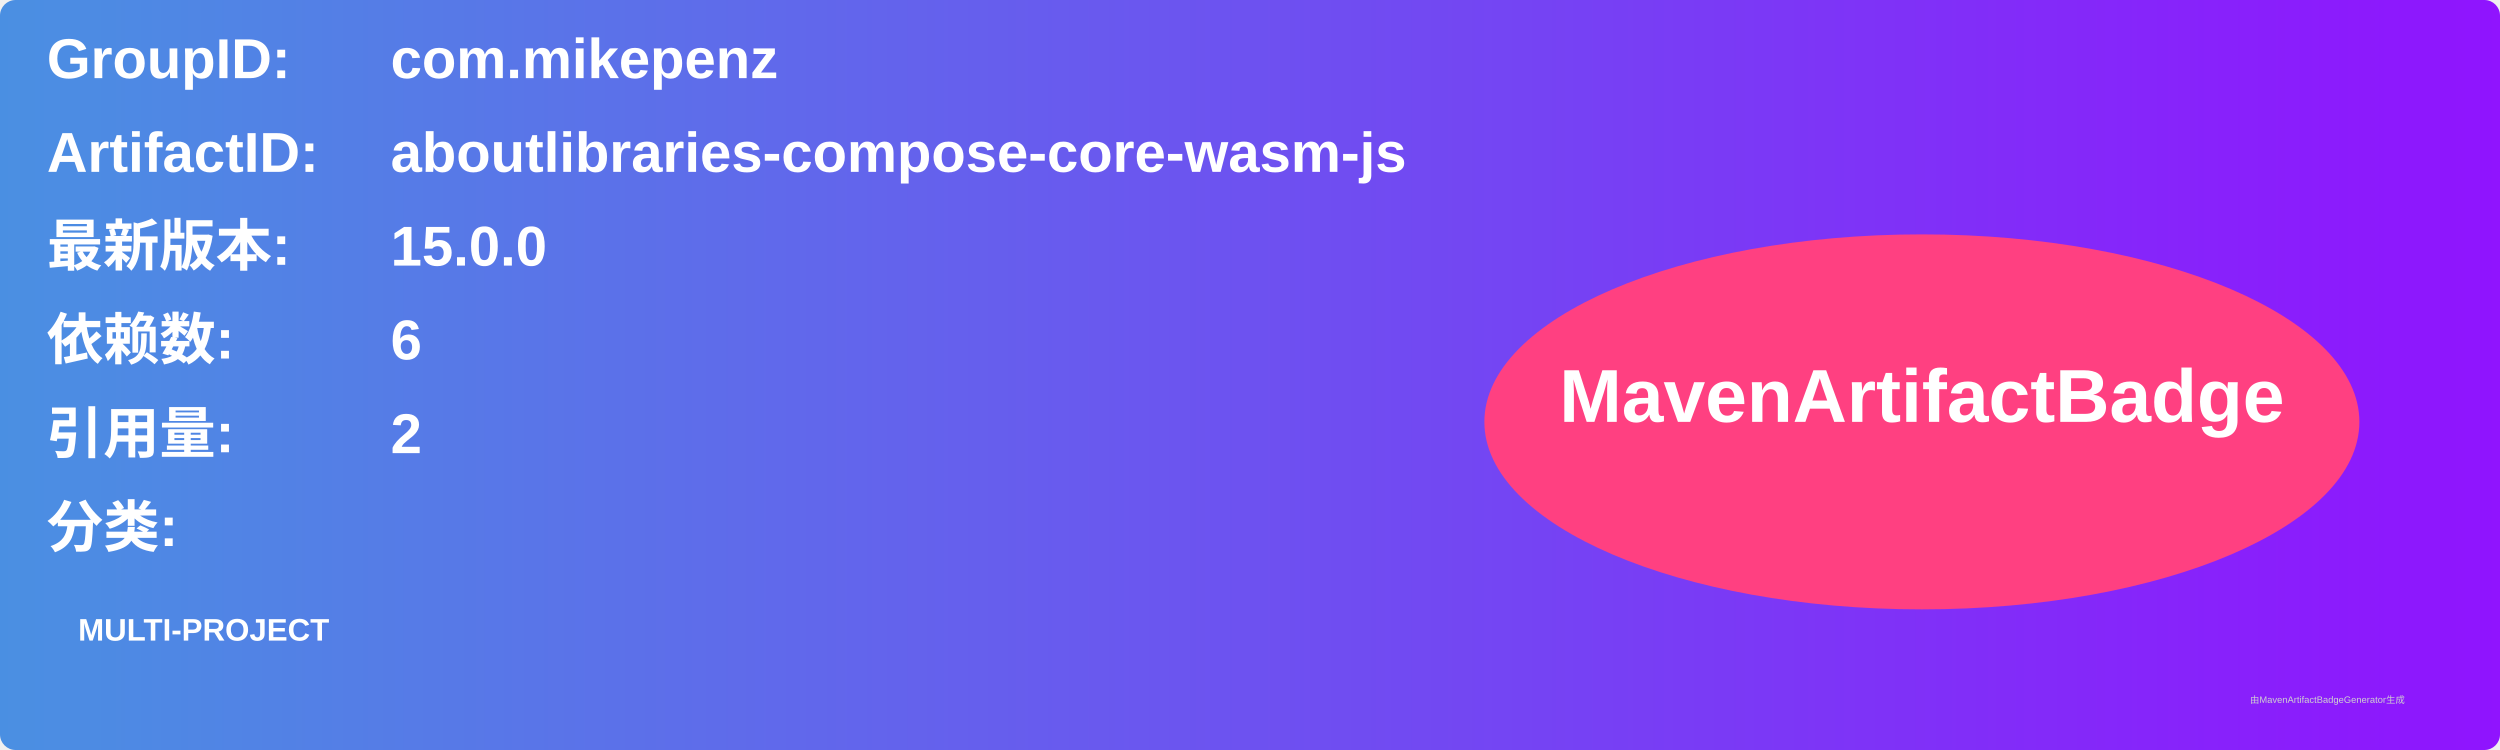
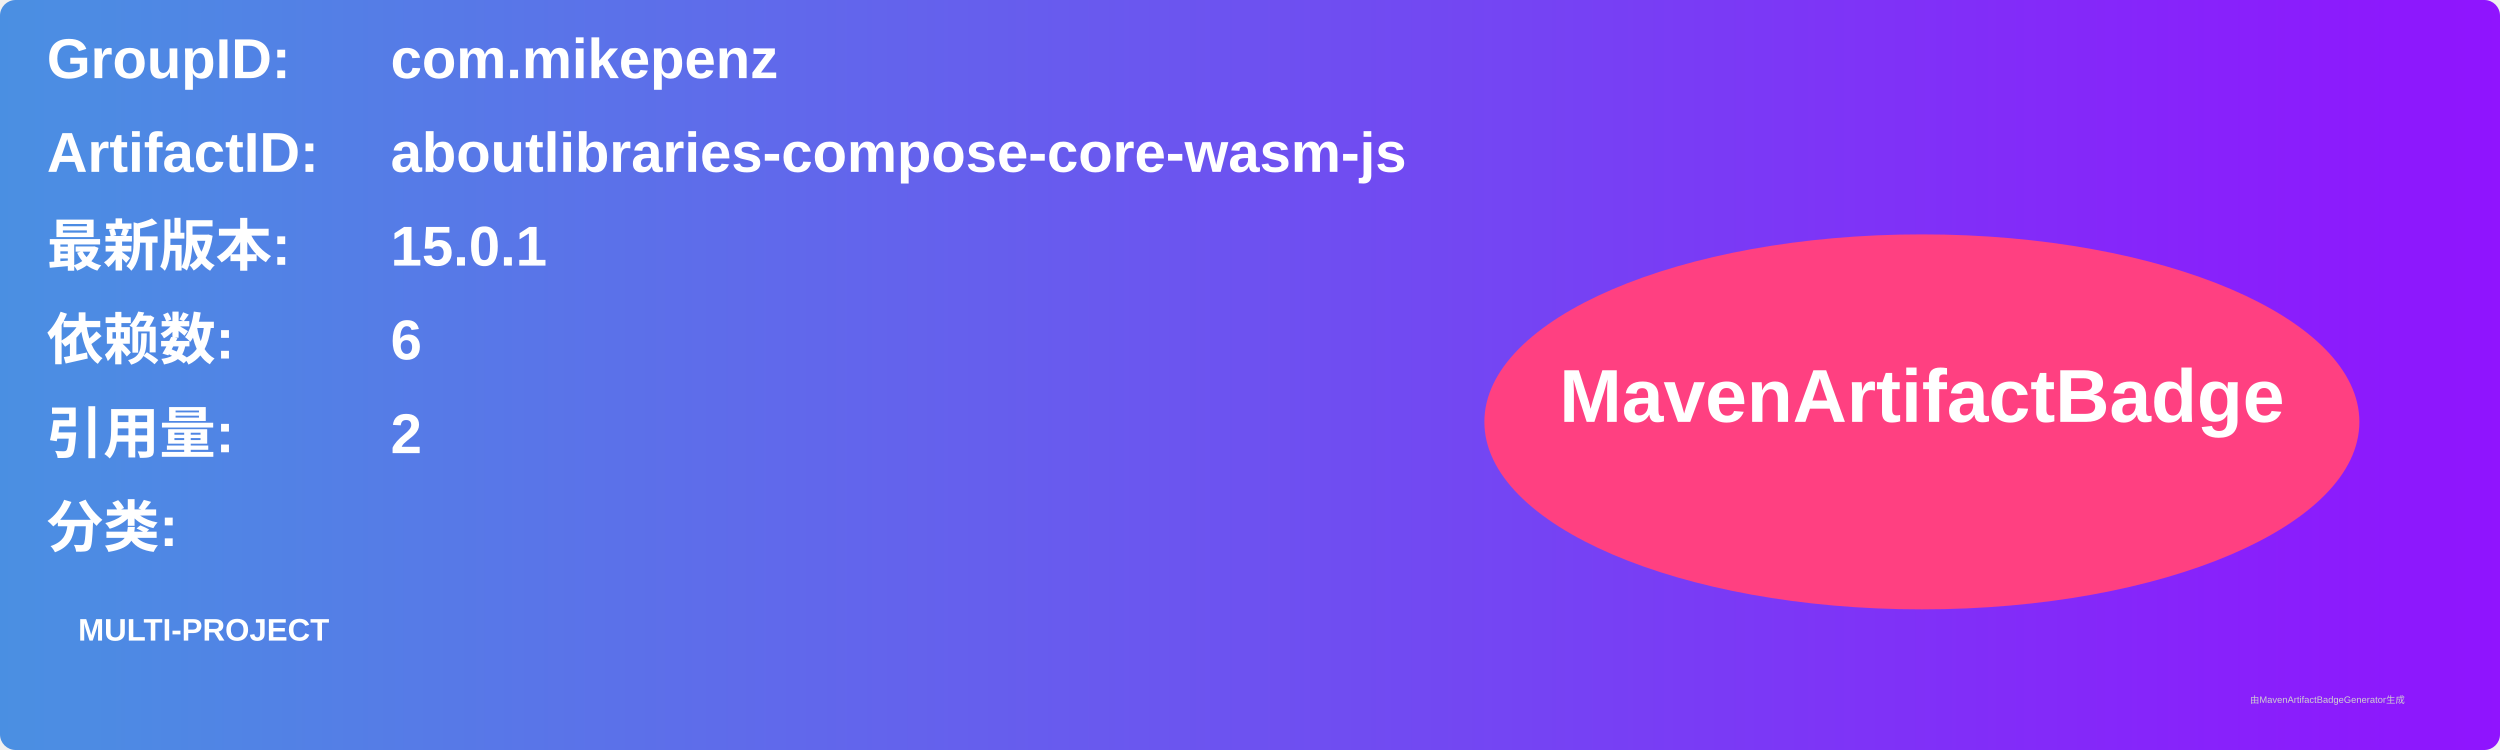
<svg xmlns="http://www.w3.org/2000/svg" width="800" height="240" viewBox="0 0 800 240">
  <linearGradient id="grad" x1="0%" y1="0%" x2="100%" y2="0%">
    <stop offset="0%" stop-color="#4a90e2" />
    <stop offset="100%" stop-color="#9013fe" />
  </linearGradient>
  <rect width="100%" height="100%" rx="5" ry="5" fill="url(#grad)" />
  <g transform="translate(15, 15)">
    <text x="0" y="10" font-family="Arial" font-size="18" fill="white" font-weight="bold" width="260">GroupID:</text>
    <text x="110" y="10" font-family="Arial" font-size="18" fill="white" font-weight="bold" width="460">com.mikepenz</text>
    <text x="0" y="40" font-family="Arial" font-size="18" fill="white" font-weight="bold" width="260">ArtifactID:</text>
    <text x="110" y="40" font-family="Arial" font-size="18" fill="white" font-weight="bold" width="460">aboutlibraries-compose-core-wasm-js</text>
    <text x="0" y="70" font-family="Arial" font-size="18" fill="white" font-weight="bold">最新版本:</text>
    <text x="110" y="70" font-family="Arial" font-size="18" fill="white" font-weight="bold">
-       <tspan font-weight="bold">15.0.0</tspan>
+       <tspan font-weight="bold">15.0.1</tspan>
    </text>
    <text x="0" y="100" font-family="Arial" font-size="18" fill="white" font-weight="bold">依赖数: </text>
    <text x="110" y="100" font-family="Arial" font-size="18" fill="white">
      <tspan font-weight="bold">6</tspan>
    </text>
    <text x="0" y="130" font-family="Arial" font-size="18" fill="white" font-weight="bold">引用量: </text>
    <text x="110" y="130" font-family="Arial" font-size="18" fill="white">
      <tspan font-weight="bold">2</tspan>
    </text>
    <text x="0" y="160" font-family="Arial" font-size="18" fill="white" font-weight="bold">分类:</text>
    <text x="10" y="190" font-family="Arial" font-size="10" fill="white">
      <tspan font-weight="bold">MULTI-PROJECT</tspan>
    </text>
    <ellipse cx="600" cy="120" rx="140" ry="60" fill="#ff4081" />
    <text x="600" y="120" text-anchor="middle" font-family="Arial" font-size="24" fill="white" font-weight="bold">MavenArtifactBadge</text>
  </g>
  <text x="720" y="225" font-family="Arial" font-size="3" fill="#d0d0d0">由MavenArtifactBadgeGenerator生成</text>
</svg>
